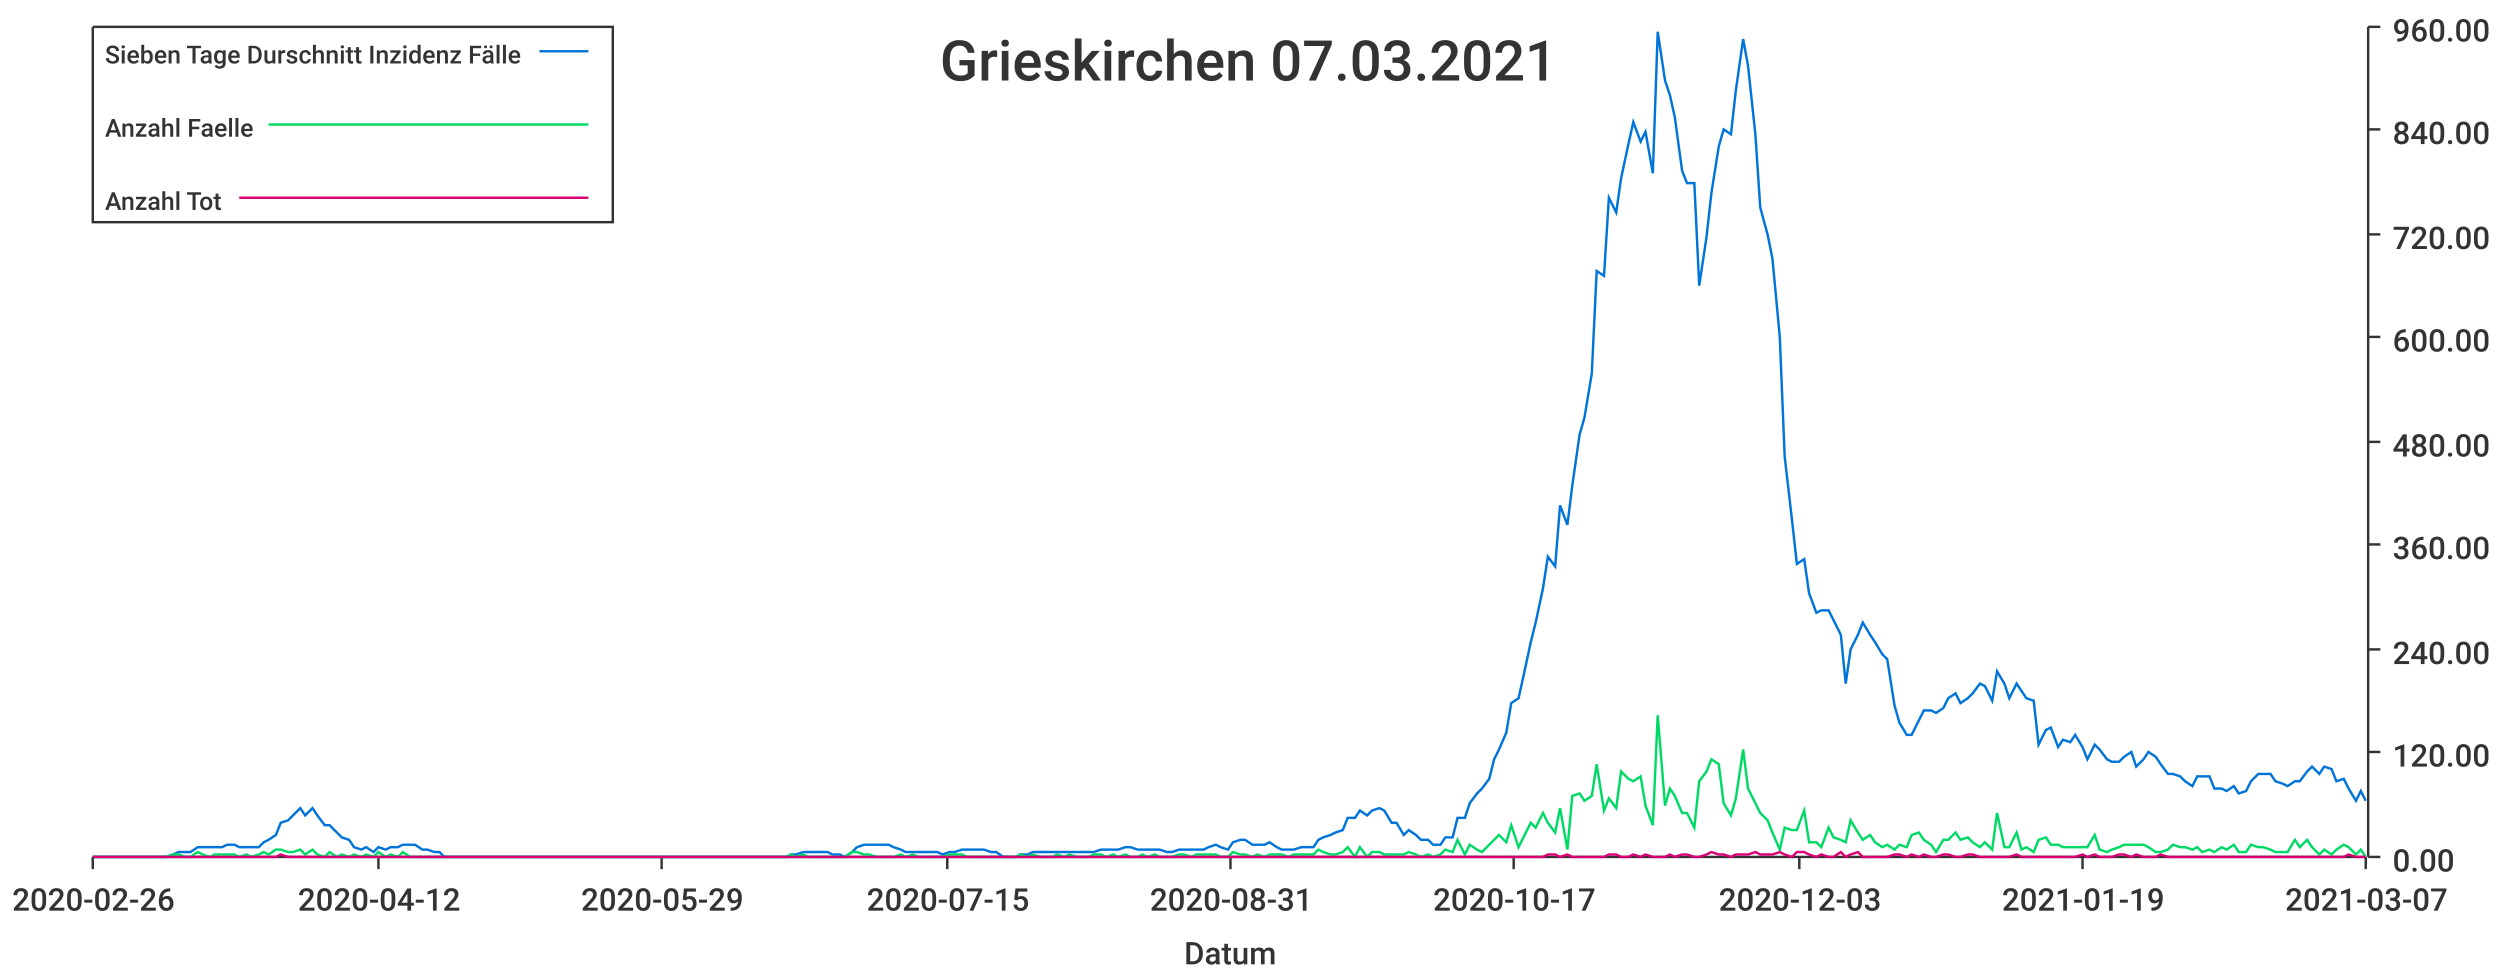
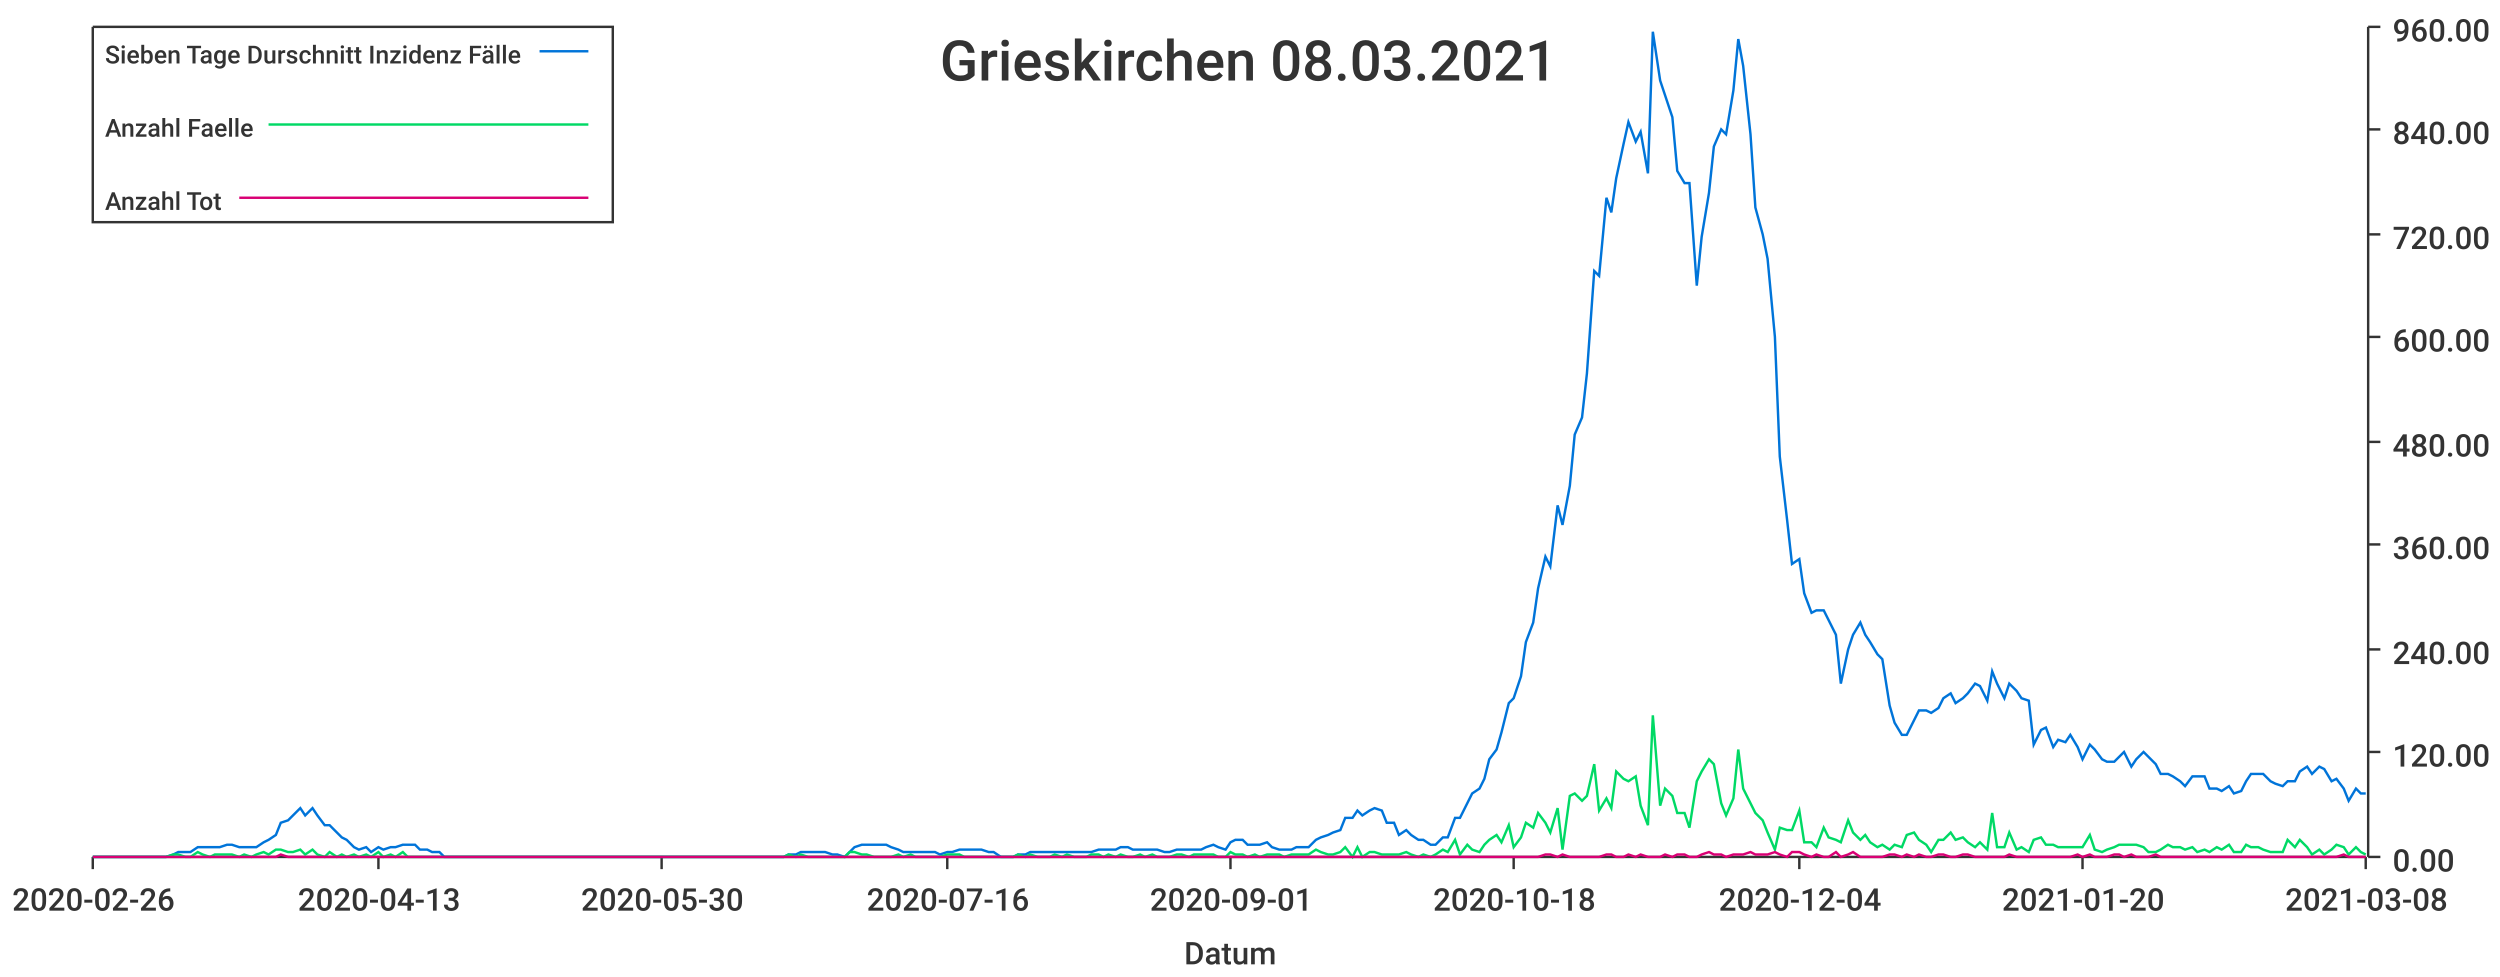
<svg xmlns="http://www.w3.org/2000/svg" width="1024" height="400">\n<path d="M 0 0 L 1024 0 L 1024 400 L 0 400 L 0 0" style="stroke-width:0;stroke:rgba(255,255,255,1.0);fill:rgba(255,255,255,1.0)" />
  <path d="M 38 11 L 969 11 L 969 351 L 38 351 L 38 11" style="stroke-width:0;stroke:rgba(255,255,255,1.0);fill:rgba(255,255,255,1.0)" />
  <path d="M 38 351 L 969 351" style="stroke-width:1;stroke:rgba(51,51,51,1.0);fill:none" />
  <path d="M 38 351 L 38 356" style="stroke-width:1;stroke:rgba(51,51,51,1.0);fill:none" />
  <text x="5" y="373" style="stroke-width:0;stroke:none;fill:rgba(51,51,51,1.0);font-size:12.8px;font-family:'Roboto Medium',sans-serif">2020-02-26</text>
  <path d="M 155 351 L 155 356" style="stroke-width:1;stroke:rgba(51,51,51,1.0);fill:none" />
-   <text x="122" y="373" style="stroke-width:0;stroke:none;fill:rgba(51,51,51,1.0);font-size:12.8px;font-family:'Roboto Medium',sans-serif">2020-04-12</text>
+   <text x="122" y="373" style="stroke-width:0;stroke:none;fill:rgba(51,51,51,1.0);font-size:12.8px;font-family:'Roboto Medium',sans-serif">2020-04-13</text>
  <path d="M 271 351 L 271 356" style="stroke-width:1;stroke:rgba(51,51,51,1.0);fill:none" />
-   <text x="238" y="373" style="stroke-width:0;stroke:none;fill:rgba(51,51,51,1.0);font-size:12.8px;font-family:'Roboto Medium',sans-serif">2020-05-29</text>
+   <text x="238" y="373" style="stroke-width:0;stroke:none;fill:rgba(51,51,51,1.0);font-size:12.8px;font-family:'Roboto Medium',sans-serif">2020-05-30</text>
  <path d="M 388 351 L 388 356" style="stroke-width:1;stroke:rgba(51,51,51,1.0);fill:none" />
-   <text x="355" y="373" style="stroke-width:0;stroke:none;fill:rgba(51,51,51,1.0);font-size:12.8px;font-family:'Roboto Medium',sans-serif">2020-07-15</text>
+   <text x="355" y="373" style="stroke-width:0;stroke:none;fill:rgba(51,51,51,1.0);font-size:12.8px;font-family:'Roboto Medium',sans-serif">2020-07-16</text>
  <path d="M 504 351 L 504 356" style="stroke-width:1;stroke:rgba(51,51,51,1.0);fill:none" />
-   <text x="471" y="373" style="stroke-width:0;stroke:none;fill:rgba(51,51,51,1.0);font-size:12.8px;font-family:'Roboto Medium',sans-serif">2020-08-31</text>
+   <text x="471" y="373" style="stroke-width:0;stroke:none;fill:rgba(51,51,51,1.0);font-size:12.8px;font-family:'Roboto Medium',sans-serif">2020-09-01</text>
  <path d="M 620 351 L 620 356" style="stroke-width:1;stroke:rgba(51,51,51,1.0);fill:none" />
-   <text x="587" y="373" style="stroke-width:0;stroke:none;fill:rgba(51,51,51,1.0);font-size:12.8px;font-family:'Roboto Medium',sans-serif">2020-10-17</text>
+   <text x="587" y="373" style="stroke-width:0;stroke:none;fill:rgba(51,51,51,1.0);font-size:12.8px;font-family:'Roboto Medium',sans-serif">2020-10-18</text>
  <path d="M 737 351 L 737 356" style="stroke-width:1;stroke:rgba(51,51,51,1.0);fill:none" />
-   <text x="704" y="373" style="stroke-width:0;stroke:none;fill:rgba(51,51,51,1.0);font-size:12.8px;font-family:'Roboto Medium',sans-serif">2020-12-03</text>
+   <text x="704" y="373" style="stroke-width:0;stroke:none;fill:rgba(51,51,51,1.0);font-size:12.8px;font-family:'Roboto Medium',sans-serif">2020-12-04</text>
  <path d="M 853 351 L 853 356" style="stroke-width:1;stroke:rgba(51,51,51,1.0);fill:none" />
-   <text x="820" y="373" style="stroke-width:0;stroke:none;fill:rgba(51,51,51,1.0);font-size:12.8px;font-family:'Roboto Medium',sans-serif">2021-01-19</text>
+   <text x="820" y="373" style="stroke-width:0;stroke:none;fill:rgba(51,51,51,1.0);font-size:12.8px;font-family:'Roboto Medium',sans-serif">2021-01-20</text>
  <path d="M 969 351 L 969 356" style="stroke-width:1;stroke:rgba(51,51,51,1.0);fill:none" />
-   <text x="936" y="373" style="stroke-width:0;stroke:none;fill:rgba(51,51,51,1.0);font-size:12.8px;font-family:'Roboto Medium',sans-serif">2021-03-07</text>
+   <text x="936" y="373" style="stroke-width:0;stroke:none;fill:rgba(51,51,51,1.0);font-size:12.8px;font-family:'Roboto Medium',sans-serif">2021-03-08</text>
  <text x="485" y="395" style="stroke-width:0;stroke:none;fill:rgba(51,51,51,1.0);font-size:12.8px;font-family:'Roboto Medium',sans-serif">Datum</text>
  <path d="M 970 351 L 970 11" style="stroke-width:1;stroke:rgba(51,51,51,1.0);fill:none" />
  <path d="M 970 351 L 975 351" style="stroke-width:1;stroke:rgba(51,51,51,1.0);fill:none" />
  <text x="980" y="357" style="stroke-width:0;stroke:none;fill:rgba(51,51,51,1.0);font-size:12.8px;font-family:'Roboto Medium',sans-serif">0.00</text>
  <path d="M 970 308 L 975 308" style="stroke-width:1;stroke:rgba(51,51,51,1.0);fill:none" />
  <text x="980" y="314" style="stroke-width:0;stroke:none;fill:rgba(51,51,51,1.0);font-size:12.8px;font-family:'Roboto Medium',sans-serif">120.00</text>
  <path d="M 970 266 L 975 266" style="stroke-width:1;stroke:rgba(51,51,51,1.0);fill:none" />
  <text x="980" y="272" style="stroke-width:0;stroke:none;fill:rgba(51,51,51,1.0);font-size:12.8px;font-family:'Roboto Medium',sans-serif">240.00</text>
  <path d="M 970 223 L 975 223" style="stroke-width:1;stroke:rgba(51,51,51,1.0);fill:none" />
  <text x="980" y="229" style="stroke-width:0;stroke:none;fill:rgba(51,51,51,1.0);font-size:12.8px;font-family:'Roboto Medium',sans-serif">360.00</text>
  <path d="M 970 181 L 975 181" style="stroke-width:1;stroke:rgba(51,51,51,1.0);fill:none" />
  <text x="980" y="187" style="stroke-width:0;stroke:none;fill:rgba(51,51,51,1.0);font-size:12.8px;font-family:'Roboto Medium',sans-serif">480.00</text>
  <path d="M 970 138 L 975 138" style="stroke-width:1;stroke:rgba(51,51,51,1.0);fill:none" />
  <text x="980" y="144" style="stroke-width:0;stroke:none;fill:rgba(51,51,51,1.0);font-size:12.8px;font-family:'Roboto Medium',sans-serif">600.00</text>
  <path d="M 970 96 L 975 96" style="stroke-width:1;stroke:rgba(51,51,51,1.0);fill:none" />
  <text x="980" y="102" style="stroke-width:0;stroke:none;fill:rgba(51,51,51,1.0);font-size:12.8px;font-family:'Roboto Medium',sans-serif">720.00</text>
  <path d="M 970 53 L 975 53" style="stroke-width:1;stroke:rgba(51,51,51,1.0);fill:none" />
  <text x="980" y="59" style="stroke-width:0;stroke:none;fill:rgba(51,51,51,1.0);font-size:12.8px;font-family:'Roboto Medium',sans-serif">840.00</text>
  <path d="M 970 11 L 975 11" style="stroke-width:1;stroke:rgba(51,51,51,1.0);fill:none" />
  <text x="980" y="17" style="stroke-width:0;stroke:none;fill:rgba(51,51,51,1.0);font-size:12.8px;font-family:'Roboto Medium',sans-serif">960.00</text>
-   <path d="M 38 351 L 41 351 L 43 351 L 46 351 L 48 351 L 51 351 L 53 351 L 56 351 L 58 351 L 61 351 L 63 351 L 66 351 L 68 351 L 71 350 L 73 349 L 76 349 L 78 349 L 81 347 L 83 347 L 86 347 L 88 347 L 91 347 L 93 346 L 96 346 L 98 347 L 101 347 L 103 347 L 106 347 L 108 345 L 110 344 L 113 342 L 115 337 L 118 336 L 120 334 L 123 331 L 125 334 L 128 331 L 130 334 L 133 338 L 135 338 L 138 341 L 140 343 L 143 344 L 145 347 L 148 348 L 150 347 L 153 349 L 155 347 L 158 348 L 160 347 L 163 347 L 165 346 L 168 346 L 170 346 L 173 348 L 175 348 L 178 349 L 180 349 L 182 351 L 185 351 L 187 351 L 190 351 L 192 351 L 195 351 L 197 351 L 200 351 L 202 351 L 205 351 L 207 351 L 210 351 L 212 351 L 215 351 L 217 351 L 220 351 L 222 351 L 225 351 L 227 351 L 230 351 L 232 351 L 235 351 L 237 351 L 240 351 L 242 351 L 245 351 L 247 351 L 250 351 L 252 351 L 254 351 L 257 351 L 259 351 L 262 351 L 264 351 L 267 351 L 269 351 L 272 351 L 274 351 L 277 351 L 279 351 L 282 351 L 284 351 L 287 351 L 289 351 L 292 351 L 294 351 L 297 351 L 299 351 L 302 351 L 304 351 L 307 351 L 309 351 L 312 351 L 314 351 L 317 351 L 319 351 L 322 351 L 324 350 L 326 350 L 329 349 L 331 349 L 334 349 L 336 349 L 339 349 L 341 350 L 344 350 L 346 351 L 349 349 L 351 347 L 354 346 L 356 346 L 359 346 L 361 346 L 364 346 L 366 347 L 369 348 L 371 349 L 374 349 L 376 349 L 379 349 L 381 349 L 384 349 L 386 350 L 389 349 L 391 349 L 394 348 L 396 348 L 398 348 L 401 348 L 403 348 L 406 349 L 408 349 L 411 351 L 413 351 L 416 351 L 418 350 L 421 350 L 423 349 L 426 349 L 428 349 L 431 349 L 433 349 L 436 349 L 438 349 L 441 349 L 443 349 L 446 349 L 448 349 L 451 348 L 453 348 L 456 348 L 458 348 L 461 347 L 463 347 L 466 348 L 468 348 L 470 348 L 473 348 L 475 348 L 478 349 L 480 349 L 483 348 L 485 348 L 488 348 L 490 348 L 493 348 L 495 347 L 498 346 L 500 347 L 503 348 L 505 345 L 508 344 L 510 344 L 513 346 L 515 346 L 518 346 L 520 345 L 523 347 L 525 348 L 528 348 L 530 348 L 533 347 L 535 347 L 538 347 L 540 344 L 542 343 L 545 342 L 547 341 L 550 340 L 552 335 L 555 335 L 557 332 L 560 334 L 562 332 L 565 331 L 567 332 L 570 337 L 572 337 L 575 342 L 577 340 L 580 342 L 582 344 L 585 344 L 587 346 L 590 346 L 592 343 L 595 343 L 597 335 L 600 335 L 602 329 L 605 325 L 607 323 L 610 319 L 612 311 L 614 307 L 617 300 L 619 288 L 622 286 L 624 277 L 627 263 L 629 255 L 632 241 L 634 228 L 637 232 L 639 207 L 642 215 L 644 199 L 647 178 L 649 171 L 652 153 L 654 111 L 657 113 L 659 81 L 662 87 L 664 73 L 667 59 L 669 50 L 672 58 L 674 54 L 677 71 L 679 13 L 682 33 L 684 39 L 686 48 L 689 70 L 691 75 L 694 75 L 696 117 L 699 97 L 701 79 L 704 60 L 706 53 L 709 55 L 711 37 L 714 16 L 716 27 L 719 55 L 721 85 L 724 96 L 726 106 L 729 138 L 731 187 L 734 213 L 736 231 L 739 229 L 741 243 L 744 251 L 746 250 L 749 250 L 751 254 L 754 260 L 756 280 L 758 266 L 761 260 L 763 255 L 766 260 L 768 263 L 771 268 L 773 270 L 776 289 L 778 296 L 781 301 L 783 301 L 786 295 L 788 291 L 791 291 L 793 292 L 796 290 L 798 286 L 801 284 L 803 288 L 806 286 L 808 284 L 811 280 L 813 281 L 816 287 L 818 275 L 821 280 L 823 286 L 826 280 L 828 283 L 830 286 L 833 287 L 835 305 L 838 299 L 840 298 L 843 306 L 845 303 L 848 304 L 850 301 L 853 306 L 855 311 L 858 305 L 860 307 L 863 311 L 865 312 L 868 312 L 870 310 L 873 308 L 875 314 L 878 311 L 880 308 L 883 310 L 885 313 L 888 317 L 890 317 L 893 318 L 895 320 L 898 322 L 900 318 L 902 318 L 905 318 L 907 323 L 910 323 L 912 324 L 915 322 L 917 325 L 920 324 L 922 320 L 925 317 L 927 317 L 930 317 L 932 320 L 935 321 L 937 322 L 940 320 L 942 320 L 945 316 L 947 314 L 950 317 L 952 314 L 955 315 L 957 320 L 960 319 L 962 323 L 965 328 L 967 324 L 969 328" style="stroke-width:1;stroke:rgba(0,116,217,1.0);fill:none" />
-   <path d="M 38 351 L 41 351 L 43 351 L 46 351 L 48 351 L 51 351 L 53 351 L 56 351 L 58 351 L 61 351 L 63 351 L 66 351 L 68 351 L 71 350 L 73 350 L 76 351 L 78 351 L 81 349 L 83 350 L 86 351 L 88 350 L 91 350 L 93 350 L 96 350 L 98 351 L 101 350 L 103 351 L 106 350 L 108 349 L 110 350 L 113 348 L 115 348 L 118 349 L 120 349 L 123 348 L 125 350 L 128 348 L 130 350 L 133 351 L 135 349 L 138 351 L 140 350 L 143 351 L 145 350 L 148 351 L 150 350 L 153 351 L 155 349 L 158 351 L 160 350 L 163 351 L 165 349 L 168 351 L 170 351 L 173 351 L 175 351 L 178 351 L 180 351 L 182 351 L 185 351 L 187 351 L 190 351 L 192 351 L 195 351 L 197 351 L 200 351 L 202 351 L 205 351 L 207 351 L 210 351 L 212 351 L 215 351 L 217 351 L 220 351 L 222 351 L 225 351 L 227 351 L 230 351 L 232 351 L 235 351 L 237 351 L 240 351 L 242 351 L 245 351 L 247 351 L 250 351 L 252 351 L 254 351 L 257 351 L 259 351 L 262 351 L 264 351 L 267 351 L 269 351 L 272 351 L 274 351 L 277 351 L 279 351 L 282 351 L 284 351 L 287 351 L 289 351 L 292 351 L 294 351 L 297 351 L 299 351 L 302 351 L 304 351 L 307 351 L 309 351 L 312 351 L 314 351 L 317 351 L 319 351 L 322 351 L 324 350 L 326 351 L 329 350 L 331 351 L 334 351 L 336 351 L 339 351 L 341 351 L 344 351 L 346 351 L 349 349 L 351 349 L 354 350 L 356 350 L 359 351 L 361 351 L 364 351 L 366 351 L 369 350 L 371 351 L 374 350 L 376 351 L 379 351 L 381 351 L 384 351 L 386 351 L 389 350 L 391 350 L 394 350 L 396 351 L 398 351 L 401 351 L 403 351 L 406 351 L 408 351 L 411 351 L 413 351 L 416 351 L 418 350 L 421 351 L 423 350 L 426 351 L 428 351 L 431 351 L 433 350 L 436 351 L 438 350 L 441 351 L 443 351 L 446 351 L 448 350 L 451 350 L 453 351 L 456 350 L 458 351 L 461 350 L 463 351 L 466 351 L 468 350 L 470 351 L 473 350 L 475 351 L 478 351 L 480 351 L 483 350 L 485 350 L 488 351 L 490 350 L 493 350 L 495 350 L 498 350 L 500 351 L 503 351 L 505 349 L 508 350 L 510 350 L 513 351 L 515 350 L 518 351 L 520 350 L 523 350 L 525 350 L 528 351 L 530 350 L 533 350 L 535 350 L 538 350 L 540 348 L 542 349 L 545 350 L 547 350 L 550 349 L 552 347 L 555 351 L 557 347 L 560 351 L 562 349 L 565 349 L 567 350 L 570 350 L 572 350 L 575 350 L 577 349 L 580 350 L 582 351 L 585 350 L 587 351 L 590 350 L 592 348 L 595 349 L 597 344 L 600 350 L 602 346 L 605 348 L 607 349 L 610 346 L 612 344 L 614 342 L 617 345 L 619 338 L 622 347 L 624 343 L 627 337 L 629 339 L 632 333 L 634 337 L 637 341 L 639 331 L 642 348 L 644 326 L 647 325 L 649 328 L 652 326 L 654 313 L 657 332 L 659 327 L 662 331 L 664 316 L 667 319 L 669 320 L 672 318 L 674 330 L 677 338 L 679 293 L 682 330 L 684 323 L 686 326 L 689 333 L 691 333 L 694 339 L 696 320 L 699 316 L 701 311 L 704 313 L 706 329 L 709 334 L 711 327 L 714 307 L 716 323 L 719 329 L 721 333 L 724 336 L 726 341 L 729 348 L 731 339 L 734 340 L 736 340 L 739 332 L 741 345 L 744 345 L 746 347 L 749 339 L 751 343 L 754 344 L 756 345 L 758 336 L 761 341 L 763 344 L 766 342 L 768 345 L 771 347 L 773 346 L 776 348 L 778 346 L 781 347 L 783 342 L 786 341 L 788 344 L 791 346 L 793 349 L 796 344 L 798 344 L 801 341 L 803 344 L 806 343 L 808 345 L 811 347 L 813 345 L 816 348 L 818 333 L 821 347 L 823 347 L 826 341 L 828 348 L 830 347 L 833 349 L 835 344 L 838 343 L 840 346 L 843 346 L 845 347 L 848 347 L 850 347 L 853 347 L 855 347 L 858 342 L 860 348 L 863 349 L 865 348 L 868 347 L 870 346 L 873 346 L 875 346 L 878 346 L 880 347 L 883 349 L 885 349 L 888 348 L 890 346 L 893 347 L 895 347 L 898 348 L 900 347 L 902 349 L 905 348 L 907 349 L 910 347 L 912 348 L 915 346 L 917 349 L 920 349 L 922 346 L 925 347 L 927 347 L 930 348 L 932 349 L 935 349 L 937 349 L 940 344 L 942 347 L 945 344 L 947 347 L 950 350 L 952 348 L 955 350 L 957 348 L 960 346 L 962 347 L 965 350 L 967 348 L 969 351" style="stroke-width:1;stroke:rgba(0,217,101,1.0);fill:none" />
-   <path d="M 38 351 L 41 351 L 43 351 L 46 351 L 48 351 L 51 351 L 53 351 L 56 351 L 58 351 L 61 351 L 63 351 L 66 351 L 68 351 L 71 351 L 73 351 L 76 351 L 78 351 L 81 351 L 83 351 L 86 351 L 88 351 L 91 351 L 93 351 L 96 351 L 98 351 L 101 351 L 103 351 L 106 351 L 108 351 L 110 351 L 113 351 L 115 350 L 118 351 L 120 351 L 123 351 L 125 351 L 128 351 L 130 351 L 133 351 L 135 351 L 138 351 L 140 351 L 143 351 L 145 351 L 148 351 L 150 351 L 153 351 L 155 351 L 158 351 L 160 351 L 163 351 L 165 351 L 168 351 L 170 351 L 173 351 L 175 351 L 178 351 L 180 351 L 182 351 L 185 351 L 187 351 L 190 351 L 192 351 L 195 351 L 197 351 L 200 351 L 202 351 L 205 351 L 207 351 L 210 351 L 212 351 L 215 351 L 217 351 L 220 351 L 222 351 L 225 351 L 227 351 L 230 351 L 232 351 L 235 351 L 237 351 L 240 351 L 242 351 L 245 351 L 247 351 L 250 351 L 252 351 L 254 351 L 257 351 L 259 351 L 262 351 L 264 351 L 267 351 L 269 351 L 272 351 L 274 351 L 277 351 L 279 351 L 282 351 L 284 351 L 287 351 L 289 351 L 292 351 L 294 351 L 297 351 L 299 351 L 302 351 L 304 351 L 307 351 L 309 351 L 312 351 L 314 351 L 317 351 L 319 351 L 322 351 L 324 351 L 326 351 L 329 351 L 331 351 L 334 351 L 336 351 L 339 351 L 341 351 L 344 351 L 346 351 L 349 351 L 351 351 L 354 351 L 356 351 L 359 351 L 361 351 L 364 351 L 366 351 L 369 351 L 371 351 L 374 351 L 376 351 L 379 351 L 381 351 L 384 351 L 386 351 L 389 351 L 391 351 L 394 351 L 396 351 L 398 351 L 401 351 L 403 351 L 406 351 L 408 351 L 411 351 L 413 351 L 416 351 L 418 351 L 421 351 L 423 351 L 426 351 L 428 351 L 431 351 L 433 351 L 436 351 L 438 351 L 441 351 L 443 351 L 446 351 L 448 351 L 451 351 L 453 351 L 456 351 L 458 351 L 461 351 L 463 351 L 466 351 L 468 351 L 470 351 L 473 351 L 475 351 L 478 351 L 480 351 L 483 351 L 485 351 L 488 351 L 490 351 L 493 351 L 495 351 L 498 351 L 500 351 L 503 351 L 505 351 L 508 351 L 510 351 L 513 351 L 515 351 L 518 351 L 520 351 L 523 351 L 525 351 L 528 351 L 530 351 L 533 351 L 535 351 L 538 351 L 540 351 L 542 351 L 545 351 L 547 351 L 550 351 L 552 351 L 555 351 L 557 351 L 560 351 L 562 351 L 565 351 L 567 351 L 570 351 L 572 351 L 575 351 L 577 351 L 580 351 L 582 351 L 585 351 L 587 351 L 590 351 L 592 351 L 595 351 L 597 351 L 600 351 L 602 351 L 605 351 L 607 351 L 610 351 L 612 351 L 614 351 L 617 351 L 619 351 L 622 351 L 624 351 L 627 351 L 629 351 L 632 351 L 634 350 L 637 350 L 639 351 L 642 350 L 644 351 L 647 351 L 649 351 L 652 351 L 654 351 L 657 351 L 659 350 L 662 350 L 664 351 L 667 351 L 669 350 L 672 351 L 674 350 L 677 351 L 679 351 L 682 351 L 684 350 L 686 351 L 689 350 L 691 350 L 694 351 L 696 351 L 699 350 L 701 349 L 704 350 L 706 350 L 709 351 L 711 350 L 714 350 L 716 350 L 719 349 L 721 350 L 724 350 L 726 350 L 729 349 L 731 350 L 734 351 L 736 349 L 739 349 L 741 350 L 744 351 L 746 350 L 749 351 L 751 351 L 754 349 L 756 351 L 758 350 L 761 349 L 763 351 L 766 351 L 768 351 L 771 351 L 773 351 L 776 350 L 778 350 L 781 351 L 783 350 L 786 351 L 788 350 L 791 351 L 793 351 L 796 350 L 798 350 L 801 351 L 803 351 L 806 350 L 808 350 L 811 351 L 813 351 L 816 351 L 818 351 L 821 351 L 823 351 L 826 350 L 828 351 L 830 351 L 833 351 L 835 351 L 838 351 L 840 351 L 843 351 L 845 351 L 848 351 L 850 351 L 853 350 L 855 351 L 858 350 L 860 351 L 863 351 L 865 351 L 868 350 L 870 350 L 873 351 L 875 350 L 878 351 L 880 351 L 883 351 L 885 350 L 888 351 L 890 351 L 893 351 L 895 351 L 898 351 L 900 351 L 902 351 L 905 351 L 907 351 L 910 351 L 912 351 L 915 351 L 917 351 L 920 351 L 922 351 L 925 351 L 927 351 L 930 351 L 932 351 L 935 351 L 937 351 L 940 351 L 942 351 L 945 351 L 947 351 L 950 351 L 952 351 L 955 351 L 957 351 L 960 351 L 962 350 L 965 351 L 967 351 L 969 351" style="stroke-width:1;stroke:rgba(217,0,116,1.0);fill:none" />
-   <text x="385" y="33" style="stroke-width:0;stroke:none;fill:rgba(51,51,51,1.0);font-size:23.0px;font-family:'Roboto Medium',sans-serif">Grieskirchen 07.03.2021</text>
+   <path d="M 38 351 L 41 351 L 43 351 L 46 351 L 48 351 L 51 351 L 53 351 L 56 351 L 58 351 L 61 351 L 63 351 L 66 351 L 68 351 L 71 350 L 73 349 L 76 349 L 78 349 L 81 347 L 83 347 L 86 347 L 88 347 L 90 347 L 93 346 L 95 346 L 98 347 L 100 347 L 103 347 L 105 347 L 108 345 L 110 344 L 113 342 L 115 337 L 118 336 L 120 334 L 123 331 L 125 334 L 128 331 L 130 334 L 133 338 L 135 338 L 138 341 L 140 343 L 142 344 L 145 347 L 147 348 L 150 347 L 152 349 L 155 347 L 157 348 L 160 347 L 162 347 L 165 346 L 167 346 L 170 346 L 172 348 L 175 348 L 177 349 L 180 349 L 182 351 L 185 351 L 187 351 L 190 351 L 192 351 L 194 351 L 197 351 L 199 351 L 202 351 L 204 351 L 207 351 L 209 351 L 212 351 L 214 351 L 217 351 L 219 351 L 222 351 L 224 351 L 227 351 L 229 351 L 232 351 L 234 351 L 237 351 L 239 351 L 242 351 L 244 351 L 246 351 L 249 351 L 251 351 L 254 351 L 256 351 L 259 351 L 261 351 L 264 351 L 266 351 L 269 351 L 271 351 L 274 351 L 276 351 L 279 351 L 281 351 L 284 351 L 286 351 L 289 351 L 291 351 L 294 351 L 296 351 L 298 351 L 301 351 L 303 351 L 306 351 L 308 351 L 311 351 L 313 351 L 316 351 L 318 351 L 321 351 L 323 350 L 326 350 L 328 349 L 331 349 L 333 349 L 336 349 L 338 349 L 341 350 L 343 350 L 346 351 L 348 349 L 350 347 L 353 346 L 355 346 L 358 346 L 360 346 L 363 346 L 365 347 L 368 348 L 370 349 L 373 349 L 375 349 L 378 349 L 380 349 L 383 349 L 385 350 L 388 349 L 390 349 L 393 348 L 395 348 L 398 348 L 400 348 L 402 348 L 405 349 L 407 349 L 410 351 L 412 351 L 415 351 L 417 350 L 420 350 L 422 349 L 425 349 L 427 349 L 430 349 L 432 349 L 435 349 L 437 349 L 440 349 L 442 349 L 445 349 L 447 349 L 450 348 L 452 348 L 454 348 L 457 348 L 459 347 L 462 347 L 464 348 L 467 348 L 469 348 L 472 348 L 474 348 L 477 349 L 479 349 L 482 348 L 484 348 L 487 348 L 489 348 L 492 348 L 494 347 L 497 346 L 499 347 L 502 348 L 504 345 L 506 344 L 509 344 L 511 346 L 514 346 L 516 346 L 519 345 L 521 347 L 524 348 L 526 348 L 529 348 L 531 347 L 534 347 L 536 347 L 539 344 L 541 343 L 544 342 L 546 341 L 549 340 L 551 335 L 554 335 L 556 332 L 558 334 L 561 332 L 563 331 L 566 332 L 568 337 L 571 337 L 573 342 L 576 340 L 578 342 L 581 344 L 583 344 L 586 346 L 588 346 L 591 343 L 593 343 L 596 335 L 598 335 L 601 329 L 603 325 L 606 323 L 608 319 L 610 311 L 613 307 L 615 300 L 618 288 L 620 286 L 623 277 L 625 263 L 628 255 L 630 241 L 633 228 L 635 232 L 638 207 L 640 215 L 643 199 L 645 178 L 648 171 L 650 153 L 653 111 L 655 113 L 658 81 L 660 87 L 662 73 L 665 59 L 667 50 L 670 58 L 672 54 L 675 71 L 677 13 L 680 33 L 682 39 L 685 48 L 687 70 L 690 75 L 692 75 L 695 117 L 697 97 L 700 79 L 702 60 L 705 53 L 707 55 L 710 37 L 712 16 L 714 27 L 717 55 L 719 85 L 722 96 L 724 106 L 727 138 L 729 187 L 732 213 L 734 231 L 737 229 L 739 243 L 742 251 L 744 250 L 747 250 L 749 254 L 752 260 L 754 280 L 757 266 L 759 260 L 762 255 L 764 260 L 766 263 L 769 268 L 771 270 L 774 289 L 776 296 L 779 301 L 781 301 L 784 295 L 786 291 L 789 291 L 791 292 L 794 290 L 796 286 L 799 284 L 801 288 L 804 286 L 806 284 L 809 280 L 811 281 L 814 287 L 816 275 L 818 280 L 821 286 L 823 280 L 826 283 L 828 286 L 831 287 L 833 305 L 836 299 L 838 298 L 841 306 L 843 303 L 846 304 L 848 301 L 851 306 L 853 311 L 856 305 L 858 307 L 861 311 L 863 312 L 866 312 L 868 310 L 870 308 L 873 314 L 875 311 L 878 308 L 880 310 L 883 313 L 885 317 L 888 317 L 890 318 L 893 320 L 895 322 L 898 318 L 900 318 L 903 318 L 905 323 L 908 323 L 910 324 L 913 322 L 915 325 L 918 324 L 920 320 L 922 317 L 925 317 L 927 317 L 930 320 L 932 321 L 935 322 L 937 320 L 940 320 L 942 316 L 945 314 L 947 317 L 950 314 L 952 315 L 955 320 L 957 319 L 960 323 L 962 328 L 965 323 L 967 325 L 969 325" style="stroke-width:1;stroke:rgba(0,116,217,1.0);fill:none" />
+   <path d="M 38 351 L 41 351 L 43 351 L 46 351 L 48 351 L 51 351 L 53 351 L 56 351 L 58 351 L 61 351 L 63 351 L 66 351 L 68 351 L 71 350 L 73 350 L 76 351 L 78 351 L 81 349 L 83 350 L 86 351 L 88 350 L 90 350 L 93 350 L 95 350 L 98 351 L 100 350 L 103 351 L 105 350 L 108 349 L 110 350 L 113 348 L 115 348 L 118 349 L 120 349 L 123 348 L 125 350 L 128 348 L 130 350 L 133 351 L 135 349 L 138 351 L 140 350 L 142 351 L 145 350 L 147 351 L 150 350 L 152 351 L 155 349 L 157 351 L 160 350 L 162 351 L 165 349 L 167 351 L 170 351 L 172 351 L 175 351 L 177 351 L 180 351 L 182 351 L 185 351 L 187 351 L 190 351 L 192 351 L 194 351 L 197 351 L 199 351 L 202 351 L 204 351 L 207 351 L 209 351 L 212 351 L 214 351 L 217 351 L 219 351 L 222 351 L 224 351 L 227 351 L 229 351 L 232 351 L 234 351 L 237 351 L 239 351 L 242 351 L 244 351 L 246 351 L 249 351 L 251 351 L 254 351 L 256 351 L 259 351 L 261 351 L 264 351 L 266 351 L 269 351 L 271 351 L 274 351 L 276 351 L 279 351 L 281 351 L 284 351 L 286 351 L 289 351 L 291 351 L 294 351 L 296 351 L 298 351 L 301 351 L 303 351 L 306 351 L 308 351 L 311 351 L 313 351 L 316 351 L 318 351 L 321 351 L 323 350 L 326 351 L 328 350 L 331 351 L 333 351 L 336 351 L 338 351 L 341 351 L 343 351 L 346 351 L 348 349 L 350 349 L 353 350 L 355 350 L 358 351 L 360 351 L 363 351 L 365 351 L 368 350 L 370 351 L 373 350 L 375 351 L 378 351 L 380 351 L 383 351 L 385 351 L 388 350 L 390 350 L 393 350 L 395 351 L 398 351 L 400 351 L 402 351 L 405 351 L 407 351 L 410 351 L 412 351 L 415 351 L 417 350 L 420 351 L 422 350 L 425 351 L 427 351 L 430 351 L 432 350 L 435 351 L 437 350 L 440 351 L 442 351 L 445 351 L 447 350 L 450 350 L 452 351 L 454 350 L 457 351 L 459 350 L 462 351 L 464 351 L 467 350 L 469 351 L 472 350 L 474 351 L 477 351 L 479 351 L 482 350 L 484 350 L 487 351 L 489 350 L 492 350 L 494 350 L 497 350 L 499 351 L 502 351 L 504 349 L 506 350 L 509 350 L 511 351 L 514 350 L 516 351 L 519 350 L 521 350 L 524 350 L 526 351 L 529 350 L 531 350 L 534 350 L 536 350 L 539 348 L 541 349 L 544 350 L 546 350 L 549 349 L 551 347 L 554 351 L 556 347 L 558 351 L 561 349 L 563 349 L 566 350 L 568 350 L 571 350 L 573 350 L 576 349 L 578 350 L 581 351 L 583 350 L 586 351 L 588 350 L 591 348 L 593 349 L 596 344 L 598 350 L 601 346 L 603 348 L 606 349 L 608 346 L 610 344 L 613 342 L 615 345 L 618 338 L 620 347 L 623 343 L 625 337 L 628 339 L 630 333 L 633 337 L 635 341 L 638 331 L 640 348 L 643 326 L 645 325 L 648 328 L 650 326 L 653 313 L 655 332 L 658 327 L 660 331 L 662 316 L 665 319 L 667 320 L 670 318 L 672 330 L 675 338 L 677 293 L 680 330 L 682 323 L 685 326 L 687 333 L 690 333 L 692 339 L 695 320 L 697 316 L 700 311 L 702 313 L 705 329 L 707 334 L 710 327 L 712 307 L 714 323 L 717 329 L 719 333 L 722 336 L 724 341 L 727 348 L 729 339 L 732 340 L 734 340 L 737 332 L 739 345 L 742 345 L 744 347 L 747 339 L 749 343 L 752 344 L 754 345 L 757 336 L 759 341 L 762 344 L 764 342 L 766 345 L 769 347 L 771 346 L 774 348 L 776 346 L 779 347 L 781 342 L 784 341 L 786 344 L 789 346 L 791 349 L 794 344 L 796 344 L 799 341 L 801 344 L 804 343 L 806 345 L 809 347 L 811 345 L 814 348 L 816 333 L 818 347 L 821 347 L 823 341 L 826 348 L 828 347 L 831 349 L 833 344 L 836 343 L 838 346 L 841 346 L 843 347 L 846 347 L 848 347 L 851 347 L 853 347 L 856 342 L 858 348 L 861 349 L 863 348 L 866 347 L 868 346 L 870 346 L 873 346 L 875 346 L 878 347 L 880 349 L 883 349 L 885 348 L 888 346 L 890 347 L 893 347 L 895 348 L 898 347 L 900 349 L 903 348 L 905 349 L 908 347 L 910 348 L 913 346 L 915 349 L 918 349 L 920 346 L 922 347 L 925 347 L 927 348 L 930 349 L 932 349 L 935 349 L 937 344 L 940 347 L 942 344 L 945 347 L 947 350 L 950 348 L 952 350 L 955 348 L 957 346 L 960 347 L 962 350 L 965 347 L 967 349 L 969 350" style="stroke-width:1;stroke:rgba(0,217,101,1.0);fill:none" />
+   <path d="M 38 351 L 41 351 L 43 351 L 46 351 L 48 351 L 51 351 L 53 351 L 56 351 L 58 351 L 61 351 L 63 351 L 66 351 L 68 351 L 71 351 L 73 351 L 76 351 L 78 351 L 81 351 L 83 351 L 86 351 L 88 351 L 90 351 L 93 351 L 95 351 L 98 351 L 100 351 L 103 351 L 105 351 L 108 351 L 110 351 L 113 351 L 115 350 L 118 351 L 120 351 L 123 351 L 125 351 L 128 351 L 130 351 L 133 351 L 135 351 L 138 351 L 140 351 L 142 351 L 145 351 L 147 351 L 150 351 L 152 351 L 155 351 L 157 351 L 160 351 L 162 351 L 165 351 L 167 351 L 170 351 L 172 351 L 175 351 L 177 351 L 180 351 L 182 351 L 185 351 L 187 351 L 190 351 L 192 351 L 194 351 L 197 351 L 199 351 L 202 351 L 204 351 L 207 351 L 209 351 L 212 351 L 214 351 L 217 351 L 219 351 L 222 351 L 224 351 L 227 351 L 229 351 L 232 351 L 234 351 L 237 351 L 239 351 L 242 351 L 244 351 L 246 351 L 249 351 L 251 351 L 254 351 L 256 351 L 259 351 L 261 351 L 264 351 L 266 351 L 269 351 L 271 351 L 274 351 L 276 351 L 279 351 L 281 351 L 284 351 L 286 351 L 289 351 L 291 351 L 294 351 L 296 351 L 298 351 L 301 351 L 303 351 L 306 351 L 308 351 L 311 351 L 313 351 L 316 351 L 318 351 L 321 351 L 323 351 L 326 351 L 328 351 L 331 351 L 333 351 L 336 351 L 338 351 L 341 351 L 343 351 L 346 351 L 348 351 L 350 351 L 353 351 L 355 351 L 358 351 L 360 351 L 363 351 L 365 351 L 368 351 L 370 351 L 373 351 L 375 351 L 378 351 L 380 351 L 383 351 L 385 351 L 388 351 L 390 351 L 393 351 L 395 351 L 398 351 L 400 351 L 402 351 L 405 351 L 407 351 L 410 351 L 412 351 L 415 351 L 417 351 L 420 351 L 422 351 L 425 351 L 427 351 L 430 351 L 432 351 L 435 351 L 437 351 L 440 351 L 442 351 L 445 351 L 447 351 L 450 351 L 452 351 L 454 351 L 457 351 L 459 351 L 462 351 L 464 351 L 467 351 L 469 351 L 472 351 L 474 351 L 477 351 L 479 351 L 482 351 L 484 351 L 487 351 L 489 351 L 492 351 L 494 351 L 497 351 L 499 351 L 502 351 L 504 351 L 506 351 L 509 351 L 511 351 L 514 351 L 516 351 L 519 351 L 521 351 L 524 351 L 526 351 L 529 351 L 531 351 L 534 351 L 536 351 L 539 351 L 541 351 L 544 351 L 546 351 L 549 351 L 551 351 L 554 351 L 556 351 L 558 351 L 561 351 L 563 351 L 566 351 L 568 351 L 571 351 L 573 351 L 576 351 L 578 351 L 581 351 L 583 351 L 586 351 L 588 351 L 591 351 L 593 351 L 596 351 L 598 351 L 601 351 L 603 351 L 606 351 L 608 351 L 610 351 L 613 351 L 615 351 L 618 351 L 620 351 L 623 351 L 625 351 L 628 351 L 630 351 L 633 350 L 635 350 L 638 351 L 640 350 L 643 351 L 645 351 L 648 351 L 650 351 L 653 351 L 655 351 L 658 350 L 660 350 L 662 351 L 665 351 L 667 350 L 670 351 L 672 350 L 675 351 L 677 351 L 680 351 L 682 350 L 685 351 L 687 350 L 690 350 L 692 351 L 695 351 L 697 350 L 700 349 L 702 350 L 705 350 L 707 351 L 710 350 L 712 350 L 714 350 L 717 349 L 719 350 L 722 350 L 724 350 L 727 349 L 729 350 L 732 351 L 734 349 L 737 349 L 739 350 L 742 351 L 744 350 L 747 351 L 749 351 L 752 349 L 754 351 L 757 350 L 759 349 L 762 351 L 764 351 L 766 351 L 769 351 L 771 351 L 774 350 L 776 350 L 779 351 L 781 350 L 784 351 L 786 350 L 789 351 L 791 351 L 794 350 L 796 350 L 799 351 L 801 351 L 804 350 L 806 350 L 809 351 L 811 351 L 814 351 L 816 351 L 818 351 L 821 351 L 823 350 L 826 351 L 828 351 L 831 351 L 833 351 L 836 351 L 838 351 L 841 351 L 843 351 L 846 351 L 848 351 L 851 350 L 853 351 L 856 350 L 858 351 L 861 351 L 863 351 L 866 350 L 868 350 L 870 351 L 873 350 L 875 351 L 878 351 L 880 351 L 883 350 L 885 351 L 888 351 L 890 351 L 893 351 L 895 351 L 898 351 L 900 351 L 903 351 L 905 351 L 908 351 L 910 351 L 913 351 L 915 351 L 918 351 L 920 351 L 922 351 L 925 351 L 927 351 L 930 351 L 932 351 L 935 351 L 937 351 L 940 351 L 942 351 L 945 351 L 947 351 L 950 351 L 952 351 L 955 351 L 957 351 L 960 350 L 962 351 L 965 351 L 967 351 L 969 351" style="stroke-width:1;stroke:rgba(217,0,116,1.0);fill:none" />
+   <text x="385" y="33" style="stroke-width:0;stroke:none;fill:rgba(51,51,51,1.0);font-size:23.0px;font-family:'Roboto Medium',sans-serif">Grieskirchen 08.03.2021</text>
  <path d="M 38 11 L 251 11 L 251 91 L 38 91 L 38 11" style="stroke-width:1;stroke:rgba(51,51,51,1.0);fill:rgba(255,255,255,1.0)" />
  <text x="43" y="26" style="stroke-width:0;stroke:none;fill:rgba(51,51,51,1.0);font-size:10.2px;font-family:'Roboto Medium',sans-serif">Sieben Tage Durschnitt Inzidenz Fälle</text>
  <path d="M 221 21 L 241 21" style="stroke-width:1;stroke:rgba(0,116,217,1.0);fill:none" />
  <text x="43" y="56" style="stroke-width:0;stroke:none;fill:rgba(51,51,51,1.0);font-size:10.2px;font-family:'Roboto Medium',sans-serif">Anzahl Faelle</text>
  <path d="M 110 51 L 241 51" style="stroke-width:1;stroke:rgba(0,217,101,1.0);fill:none" />
  <text x="43" y="86" style="stroke-width:0;stroke:none;fill:rgba(51,51,51,1.0);font-size:10.2px;font-family:'Roboto Medium',sans-serif">Anzahl Tot</text>
  <path d="M 98 81 L 241 81" style="stroke-width:1;stroke:rgba(217,0,116,1.0);fill:none" />
</svg>
